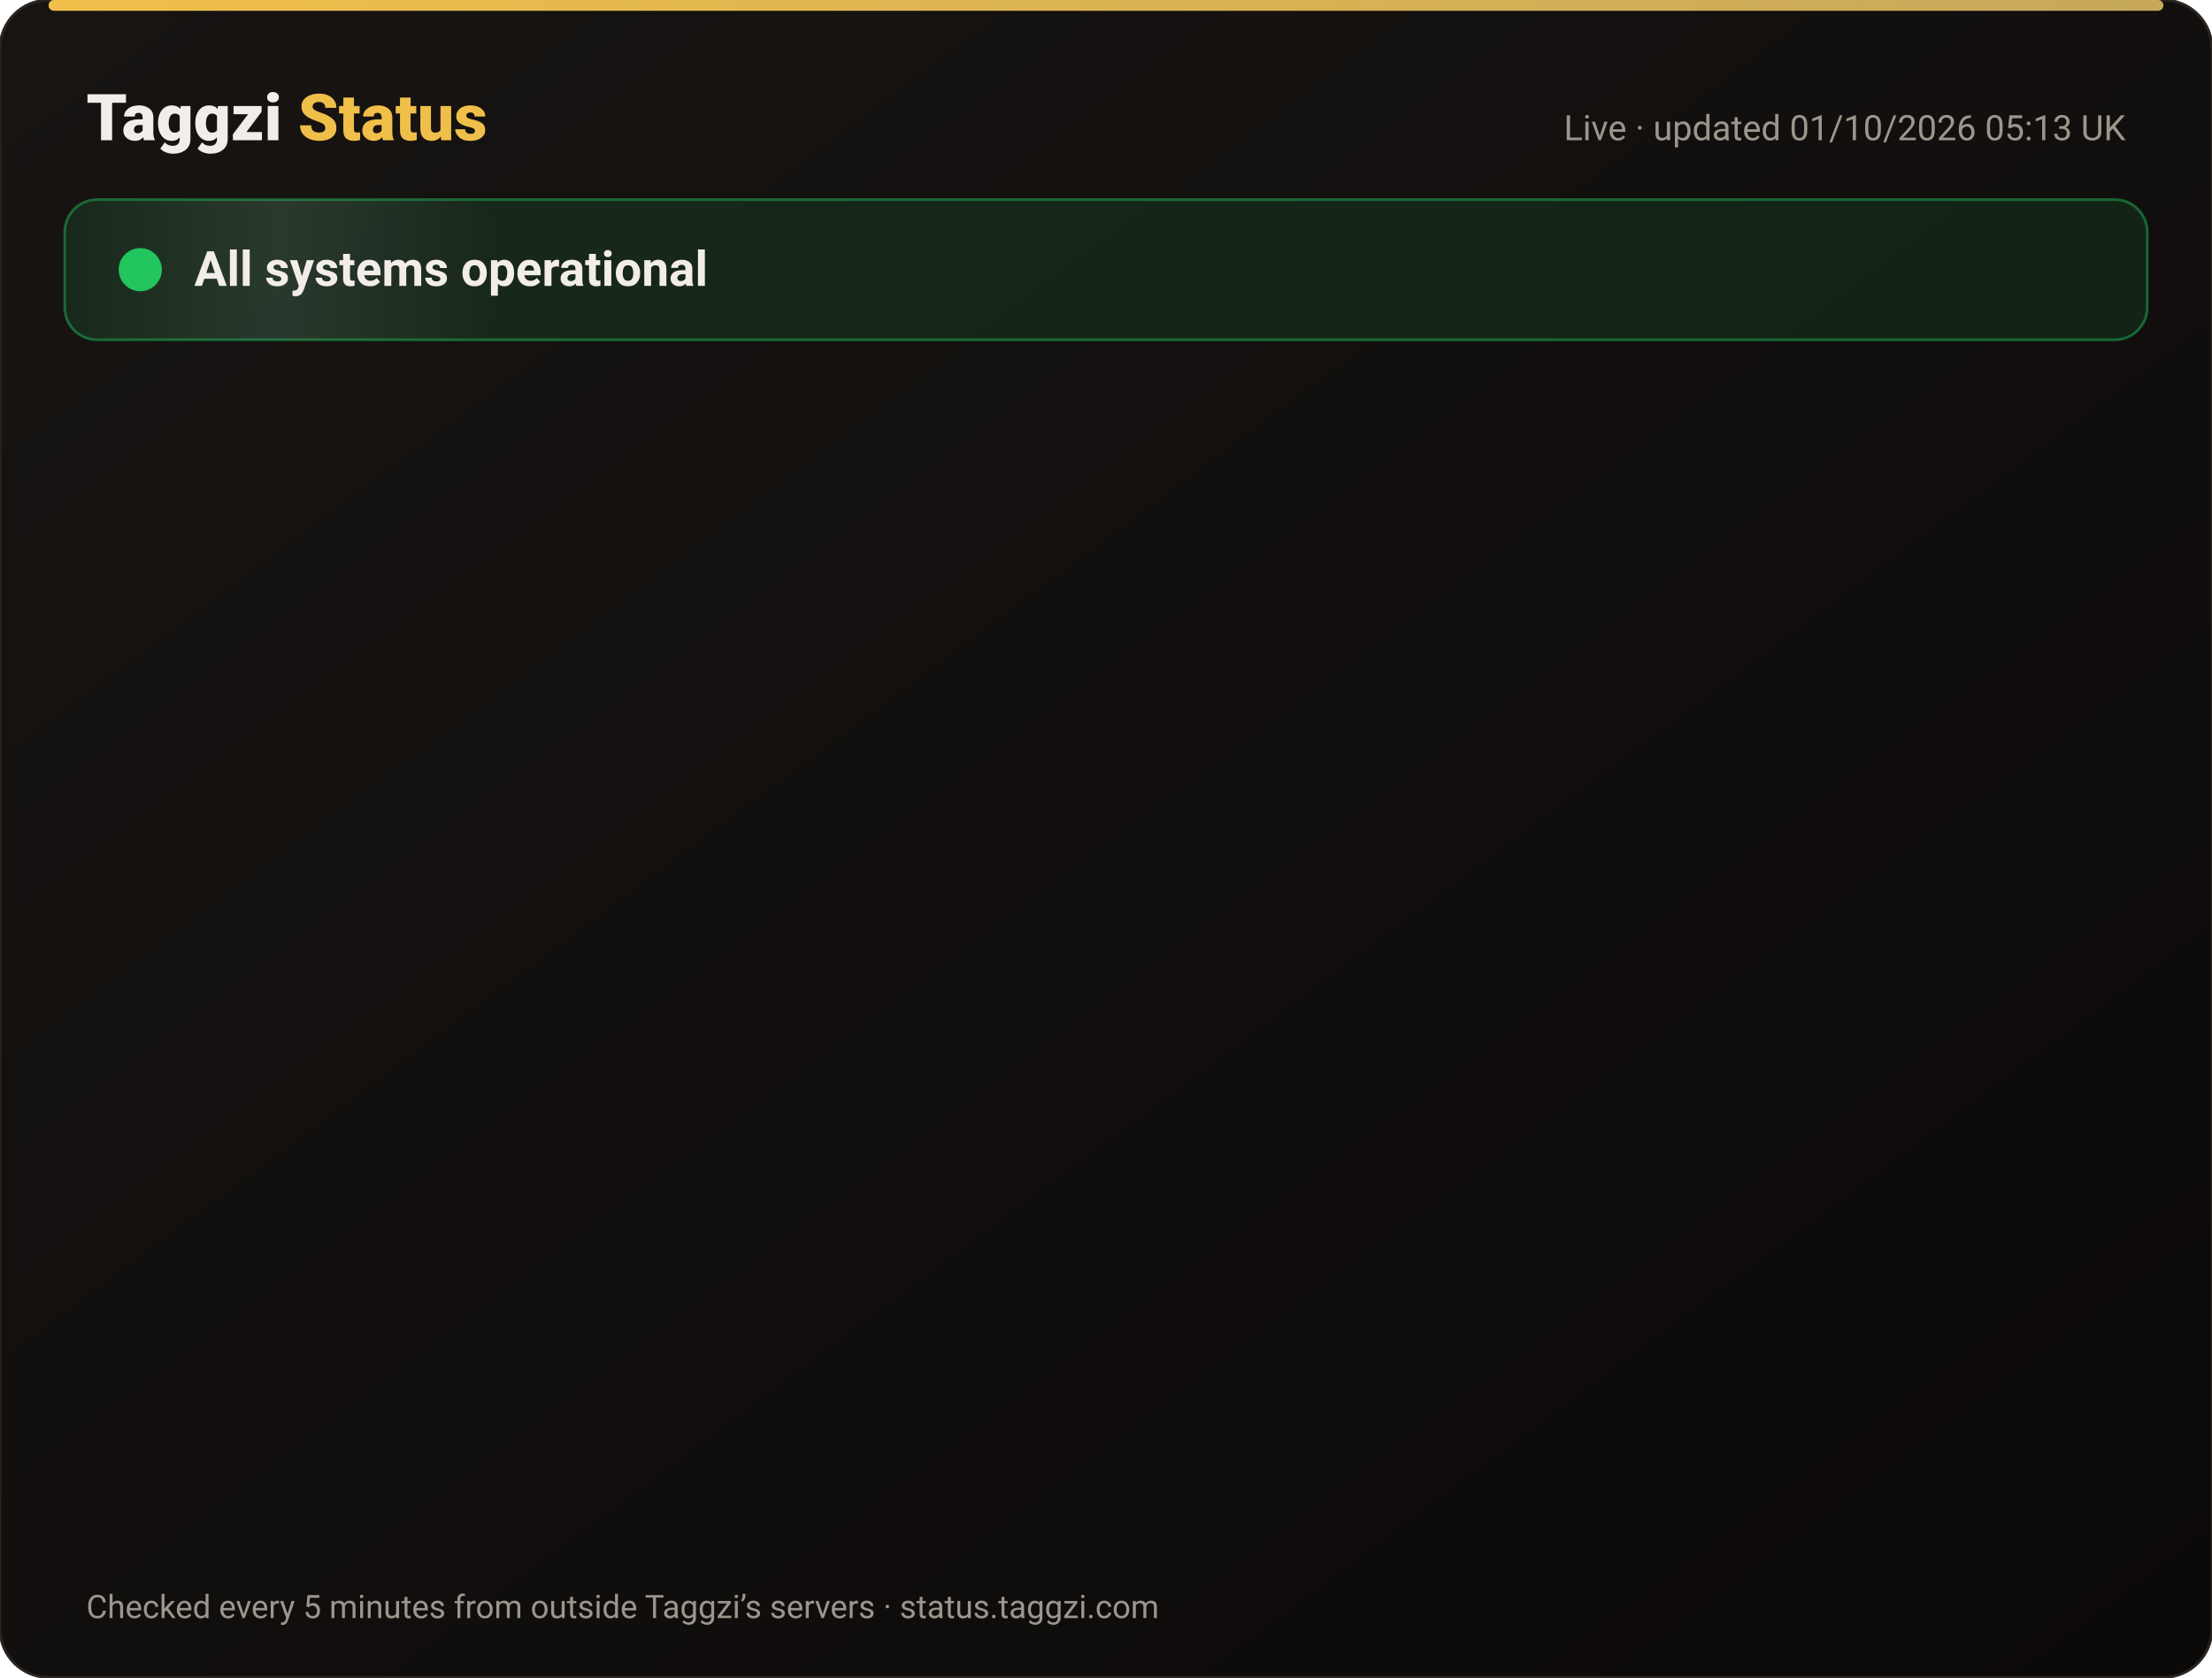
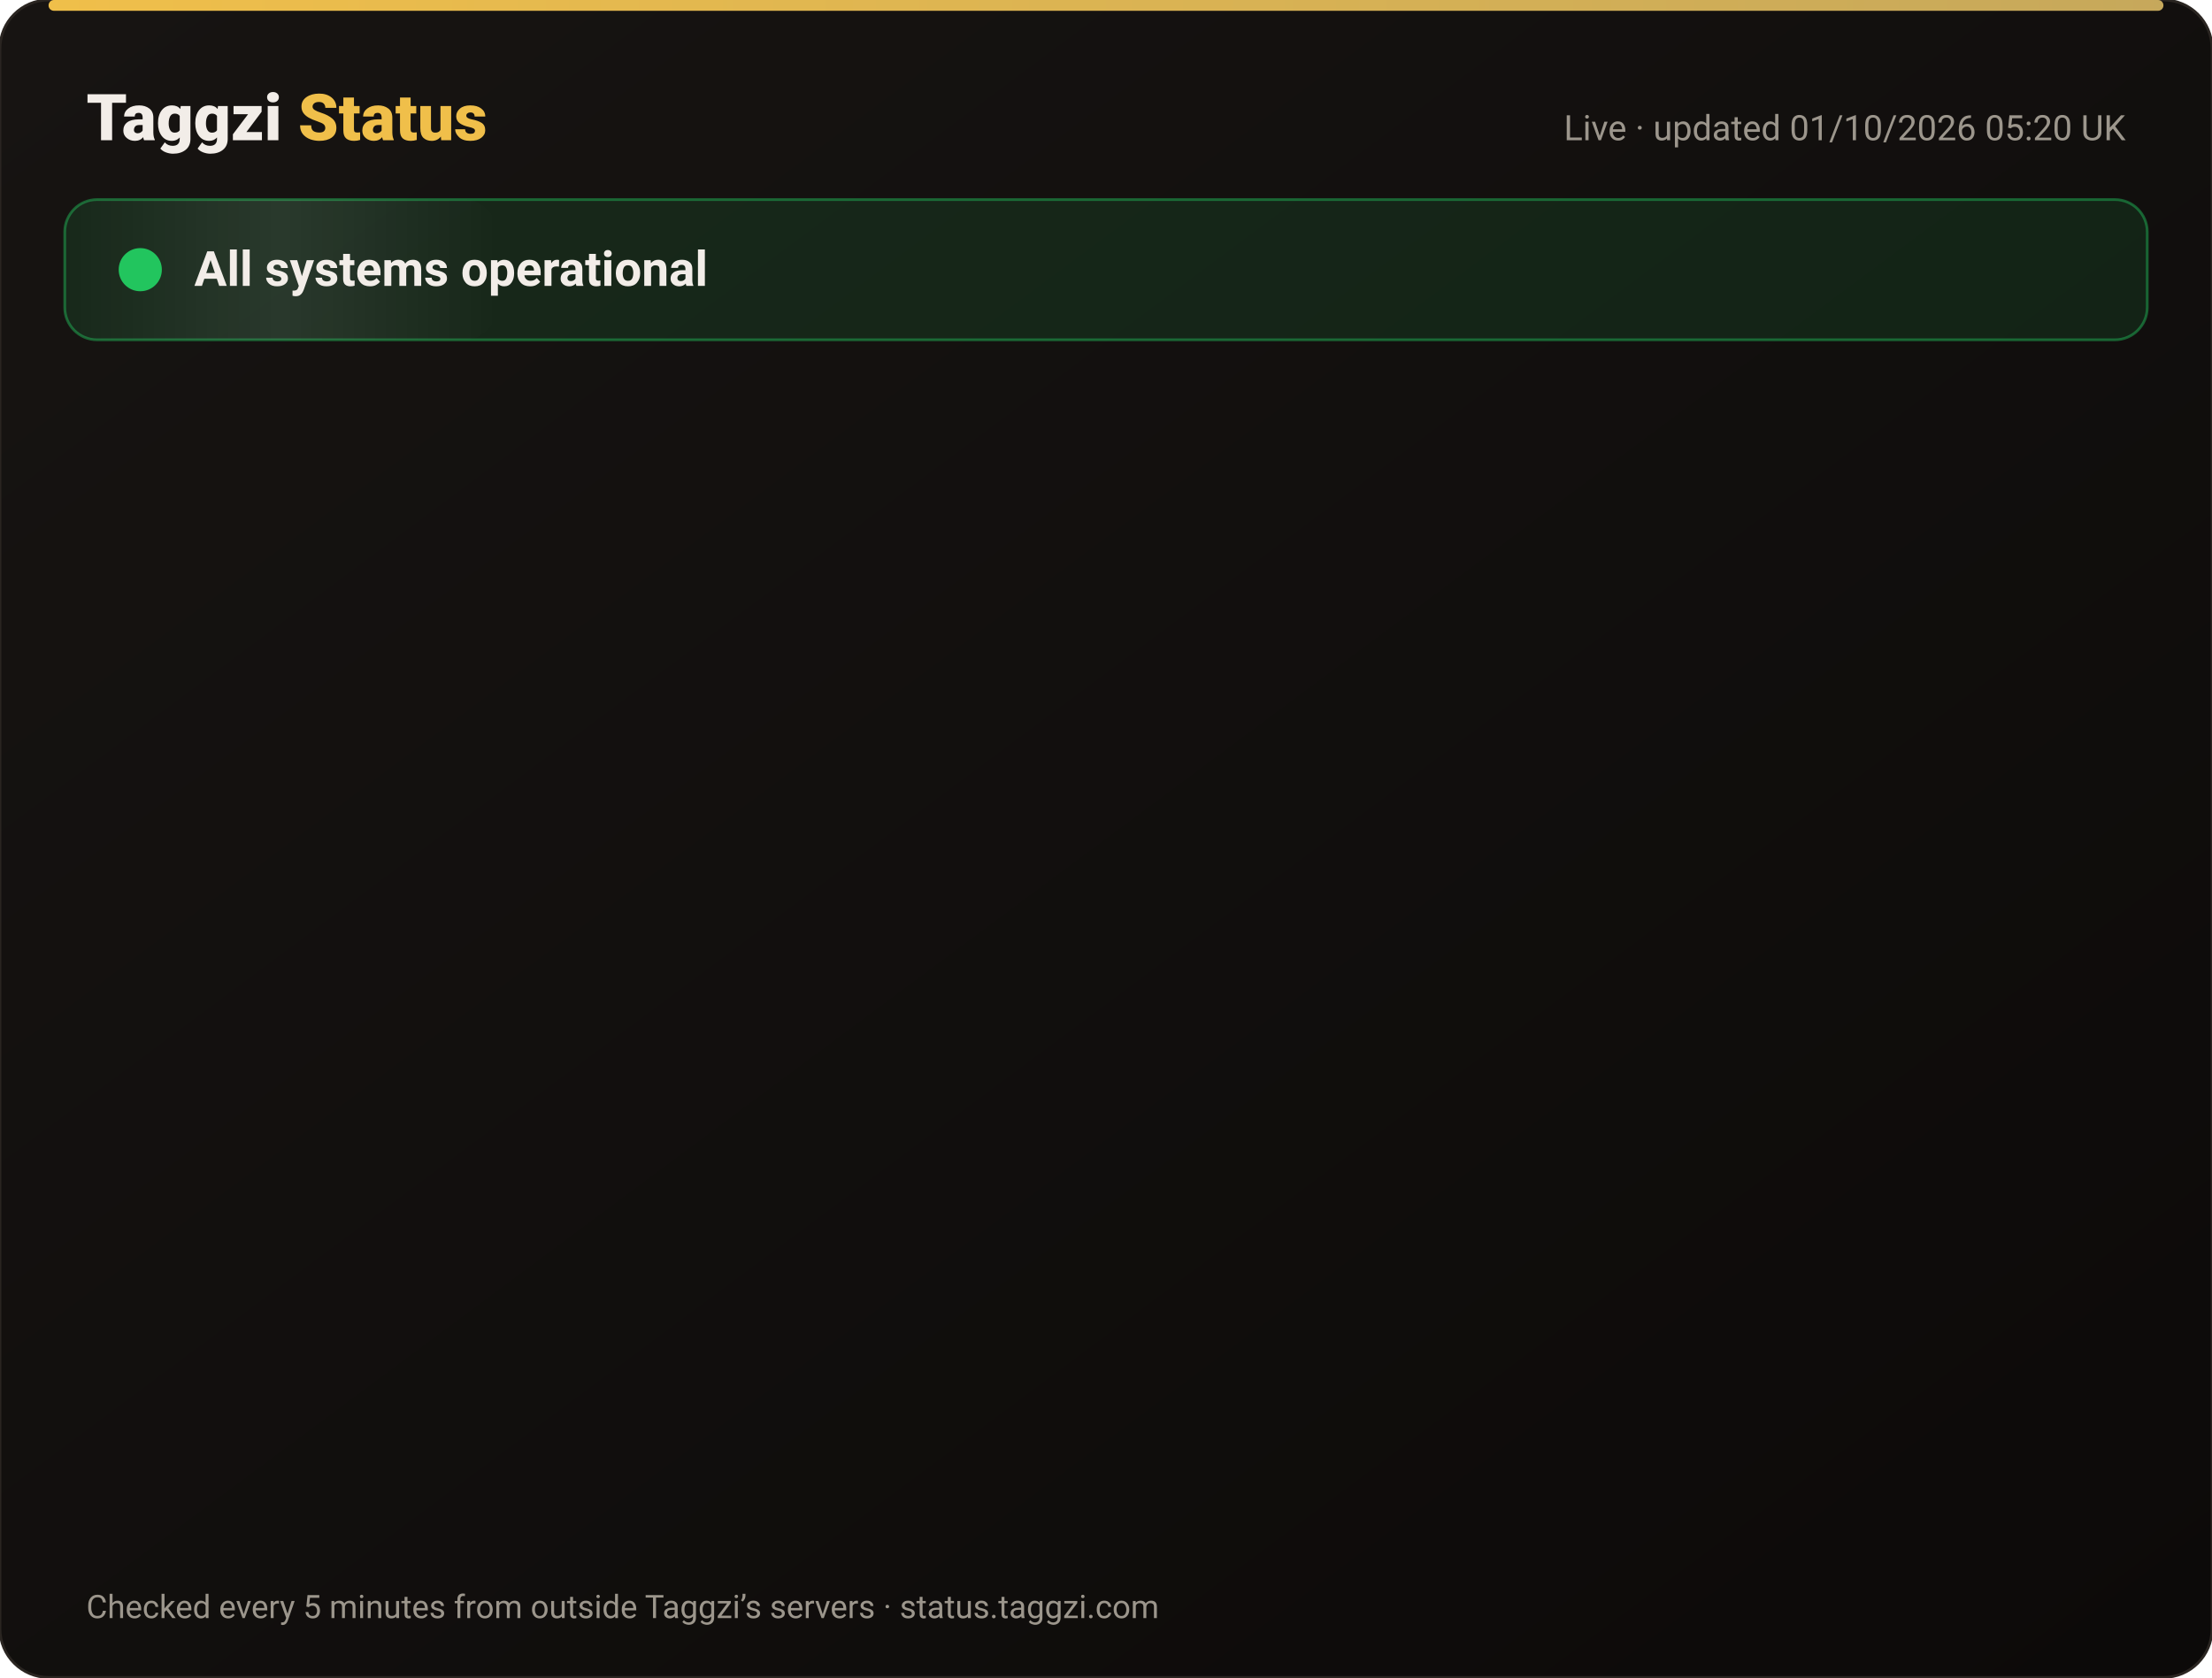
<svg xmlns="http://www.w3.org/2000/svg" width="820" height="622" viewBox="0 0 820 622" font-family="-apple-system,Segoe UI,Roboto,Helvetica,Arial,sans-serif">
  <defs>
    <linearGradient id="bg" x1="0" y1="0" x2="1" y2="1">
      <stop offset="0" stop-color="#171412" />
      <stop offset="1" stop-color="#0C0A09" />
    </linearGradient>
    <linearGradient id="gold" x1="0" x2="1">
      <stop offset="0" stop-color="#F0BF4A" />
      <stop offset="1" stop-color="#c6a85b" />
    </linearGradient>
    <linearGradient id="shine" x1="0" x2="1">
      <stop offset="0" stop-color="#fff" stop-opacity="0" />
      <stop offset=".5" stop-color="#fff" stop-opacity=".08" />
      <stop offset="1" stop-color="#fff" stop-opacity="0" />
    </linearGradient>
  </defs>
  <rect width="820" height="622" rx="18" fill="url(#bg)" stroke="#2a2521" />
  <rect x="18" y="0" width="784" height="4" rx="2" fill="url(#gold)" />
  <text x="32" y="52" font-size="24" font-weight="800" fill="#F2EDE8">Taggzi <tspan fill="#F0BF4A">Status</tspan>
  </text>
-   <text x="788" y="52" font-size="13" fill="#9C968C" text-anchor="end">Live · updated 01/10/2026 05:13 UK</text>
+   <text x="788" y="52" font-size="13" fill="#9C968C" text-anchor="end">Live · updated 01/10/2026 05:20 UK</text>
  <rect x="24" y="74" width="772" height="52" rx="12" fill="#22c55e" fill-opacity=".12" stroke="#22c55e" stroke-opacity=".45" />
  <rect x="24" y="74" width="160" height="52" rx="12" fill="url(#shine)">
    <animate attributeName="x" from="-160" to="820" dur="4s" repeatCount="indefinite" />
  </rect>
  <circle cx="52" cy="100" r="7" fill="#22c55e" />
  <circle cx="52" cy="100" r="7" fill="none" stroke="#22c55e" stroke-width="2">
    <animate attributeName="r" values="7;15;7" dur="2s" repeatCount="indefinite" />
    <animate attributeName="opacity" values=".9;0;.9" dur="2s" repeatCount="indefinite" />
  </circle>
  <text x="72" y="106" font-size="18" font-weight="700" fill="#F2EDE8">All systems operational</text>
  <g opacity="0">
    <animate attributeName="opacity" from="0" to="1" begin="0.00s" dur=".6s" fill="freeze" />
    <line x1="32" y1="188" x2="788" y2="188" stroke="#2a2521" />
    <circle cx="44" cy="166" r="6" fill="#22c55e">
      <animate attributeName="opacity" values="1;.45;1" dur="2.4s" begin="0.00s" repeatCount="indefinite" />
    </circle>
    <text x="62" y="171" font-size="15" font-weight="650" fill="#F2EDE8">Website</text>
    <text x="630" y="171" font-size="13" fill="#9C968C" text-anchor="end">100.00% uptime</text>
    <rect x="648" y="154" width="140" height="24" rx="12" fill="#22c55e" fill-opacity=".14" stroke="#22c55e" stroke-opacity=".5" />
    <text x="718" y="171" font-size="12" font-weight="700" fill="#22c55e" text-anchor="middle">Operational</text>
  </g>
  <g opacity="0">
    <animate attributeName="opacity" from="0" to="1" begin="0.15s" dur=".6s" fill="freeze" />
    <line x1="32" y1="234" x2="788" y2="234" stroke="#2a2521" />
    <circle cx="44" cy="212" r="6" fill="#22c55e">
      <animate attributeName="opacity" values="1;.45;1" dur="2.4s" begin="0.15s" repeatCount="indefinite" />
    </circle>
    <text x="62" y="217" font-size="15" font-weight="650" fill="#F2EDE8">Tag scans</text>
    <text x="630" y="217" font-size="13" fill="#9C968C" text-anchor="end">100.00% uptime</text>
    <rect x="648" y="200" width="140" height="24" rx="12" fill="#22c55e" fill-opacity=".14" stroke="#22c55e" stroke-opacity=".5" />
    <text x="718" y="217" font-size="12" font-weight="700" fill="#22c55e" text-anchor="middle">Operational</text>
  </g>
  <g opacity="0">
    <animate attributeName="opacity" from="0" to="1" begin="0.30s" dur=".6s" fill="freeze" />
    <line x1="32" y1="280" x2="788" y2="280" stroke="#2a2521" />
    <circle cx="44" cy="258" r="6" fill="#22c55e">
      <animate attributeName="opacity" values="1;.45;1" dur="2.4s" begin="0.30s" repeatCount="indefinite" />
    </circle>
    <text x="62" y="263" font-size="15" font-weight="650" fill="#F2EDE8">Manual tag lookup</text>
    <text x="630" y="263" font-size="13" fill="#9C968C" text-anchor="end">100.00% uptime</text>
    <rect x="648" y="246" width="140" height="24" rx="12" fill="#22c55e" fill-opacity=".14" stroke="#22c55e" stroke-opacity=".5" />
    <text x="718" y="263" font-size="12" font-weight="700" fill="#22c55e" text-anchor="middle">Operational</text>
  </g>
  <g opacity="0">
    <animate attributeName="opacity" from="0" to="1" begin="0.45s" dur=".6s" fill="freeze" />
    <line x1="32" y1="326" x2="788" y2="326" stroke="#2a2521" />
    <circle cx="44" cy="304" r="6" fill="#22c55e">
      <animate attributeName="opacity" values="1;.45;1" dur="2.4s" begin="0.45s" repeatCount="indefinite" />
    </circle>
    <text x="62" y="309" font-size="15" font-weight="650" fill="#F2EDE8">App &amp; login</text>
    <text x="630" y="309" font-size="13" fill="#9C968C" text-anchor="end">100.00% uptime</text>
    <rect x="648" y="292" width="140" height="24" rx="12" fill="#22c55e" fill-opacity=".14" stroke="#22c55e" stroke-opacity=".5" />
    <text x="718" y="309" font-size="12" font-weight="700" fill="#22c55e" text-anchor="middle">Operational</text>
  </g>
  <g opacity="0">
    <animate attributeName="opacity" from="0" to="1" begin="0.60s" dur=".6s" fill="freeze" />
    <line x1="32" y1="372" x2="788" y2="372" stroke="#2a2521" />
    <circle cx="44" cy="350" r="6" fill="#22c55e">
      <animate attributeName="opacity" values="1;.45;1" dur="2.4s" begin="0.60s" repeatCount="indefinite" />
    </circle>
    <text x="62" y="355" font-size="15" font-weight="650" fill="#F2EDE8">Community alerts</text>
    <text x="630" y="355" font-size="13" fill="#9C968C" text-anchor="end">100.00% uptime</text>
    <rect x="648" y="338" width="140" height="24" rx="12" fill="#22c55e" fill-opacity=".14" stroke="#22c55e" stroke-opacity=".5" />
    <text x="718" y="355" font-size="12" font-weight="700" fill="#22c55e" text-anchor="middle">Operational</text>
  </g>
  <g opacity="0">
    <animate attributeName="opacity" from="0" to="1" begin="0.75s" dur=".6s" fill="freeze" />
    <line x1="32" y1="418" x2="788" y2="418" stroke="#2a2521" />
    <circle cx="44" cy="396" r="6" fill="#22c55e">
      <animate attributeName="opacity" values="1;.45;1" dur="2.4s" begin="0.75s" repeatCount="indefinite" />
    </circle>
    <text x="62" y="401" font-size="15" font-weight="650" fill="#F2EDE8">Private calling</text>
    <text x="630" y="401" font-size="13" fill="#9C968C" text-anchor="end">100.00% uptime</text>
    <rect x="648" y="384" width="140" height="24" rx="12" fill="#22c55e" fill-opacity=".14" stroke="#22c55e" stroke-opacity=".5" />
    <text x="718" y="401" font-size="12" font-weight="700" fill="#22c55e" text-anchor="middle">Operational</text>
  </g>
  <g opacity="0">
    <animate attributeName="opacity" from="0" to="1" begin="0.90s" dur=".6s" fill="freeze" />
    <line x1="32" y1="464" x2="788" y2="464" stroke="#2a2521" />
    <circle cx="44" cy="442" r="6" fill="#22c55e">
      <animate attributeName="opacity" values="1;.45;1" dur="2.4s" begin="0.90s" repeatCount="indefinite" />
    </circle>
    <text x="62" y="447" font-size="15" font-weight="650" fill="#F2EDE8">Payments</text>
    <text x="630" y="447" font-size="13" fill="#9C968C" text-anchor="end">100.00% uptime</text>
    <rect x="648" y="430" width="140" height="24" rx="12" fill="#22c55e" fill-opacity=".14" stroke="#22c55e" stroke-opacity=".5" />
    <text x="718" y="447" font-size="12" font-weight="700" fill="#22c55e" text-anchor="middle">Operational</text>
  </g>
  <g opacity="0">
    <animate attributeName="opacity" from="0" to="1" begin="1.05s" dur=".6s" fill="freeze" />
    <line x1="32" y1="510" x2="788" y2="510" stroke="#2a2521" />
    <circle cx="44" cy="488" r="6" fill="#22c55e">
      <animate attributeName="opacity" values="1;.45;1" dur="2.4s" begin="1.05s" repeatCount="indefinite" />
    </circle>
    <text x="62" y="493" font-size="15" font-weight="650" fill="#F2EDE8">Email &amp; support</text>
    <text x="630" y="493" font-size="13" fill="#9C968C" text-anchor="end">100.00% uptime</text>
    <rect x="648" y="476" width="140" height="24" rx="12" fill="#22c55e" fill-opacity=".14" stroke="#22c55e" stroke-opacity=".5" />
    <text x="718" y="493" font-size="12" font-weight="700" fill="#22c55e" text-anchor="middle">Operational</text>
  </g>
  <g opacity="0">
    <animate attributeName="opacity" from="0" to="1" begin="1.20s" dur=".6s" fill="freeze" />
    <line x1="32" y1="556" x2="788" y2="556" stroke="#2a2521" />
    <circle cx="44" cy="534" r="6" fill="#22c55e">
      <animate attributeName="opacity" values="1;.45;1" dur="2.4s" begin="1.20s" repeatCount="indefinite" />
    </circle>
    <text x="62" y="539" font-size="15" font-weight="650" fill="#F2EDE8">Secure connection (SSL)</text>
    <text x="630" y="539" font-size="13" fill="#9C968C" text-anchor="end">100.00% uptime</text>
    <rect x="648" y="522" width="140" height="24" rx="12" fill="#22c55e" fill-opacity=".14" stroke="#22c55e" stroke-opacity=".5" />
    <text x="718" y="539" font-size="12" font-weight="700" fill="#22c55e" text-anchor="middle">Operational</text>
  </g>
  <text x="32" y="600" font-size="12" fill="#9C968C">Checked every 5 minutes from outside Taggzi’s servers · status.taggzi.com</text>
</svg>
